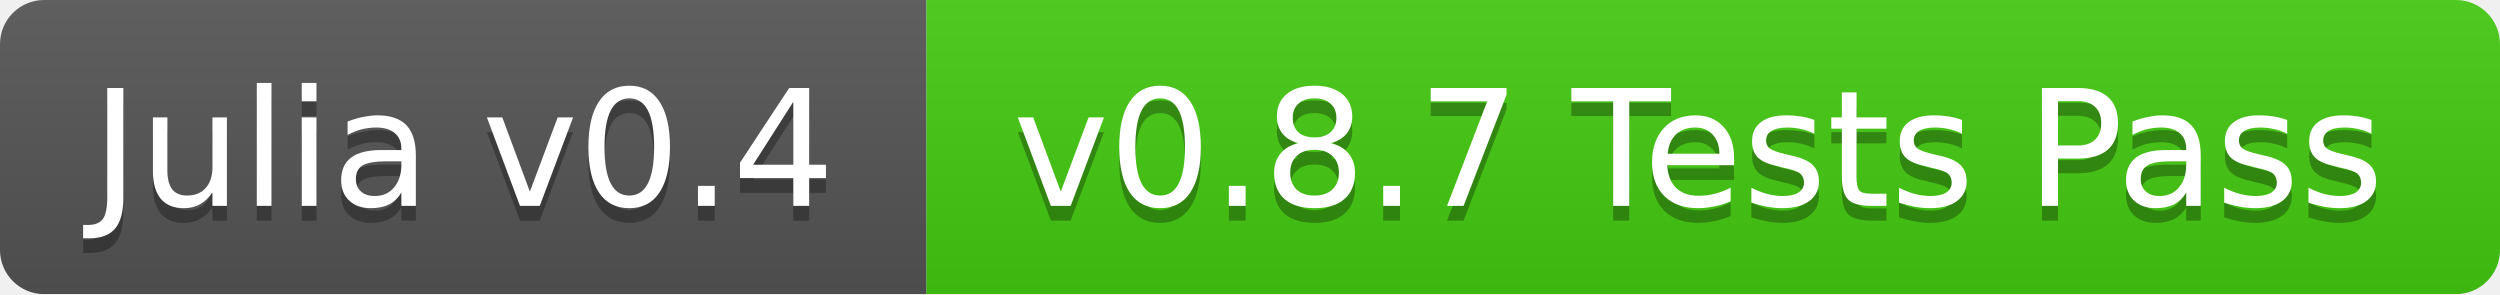
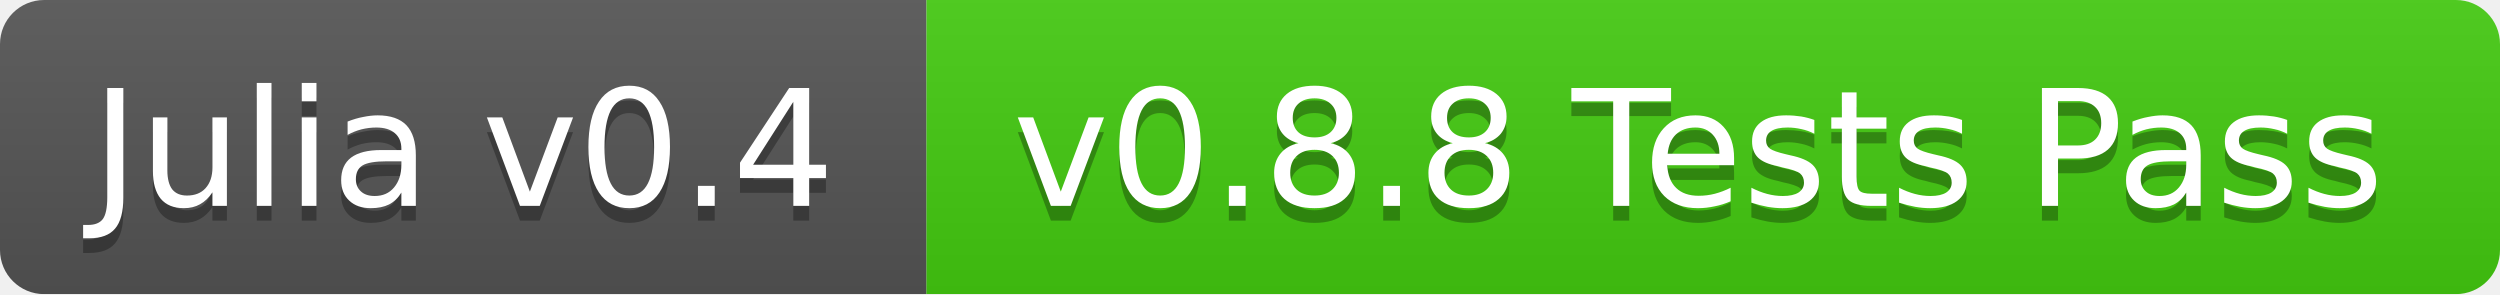
<svg xmlns="http://www.w3.org/2000/svg" width="170" height="20">
  <linearGradient id="b" x2="0" y2="100%">
    <stop offset="0" stop-color="#bbb" stop-opacity=".1" />
    <stop offset="1" stop-opacity=".1" />
  </linearGradient>
  <mask id="a">
    <rect width="170" height="20" rx="3" fill="#fff" />
  </mask>
  <g mask="url(#a)">
    <path fill="#555" d="M0 0h63v20H0z" />
    <path fill="#4c1" d="M63 0h107v20H63z" />
    <path fill="url(#b)" d="M0 0h170v20H0z" />
  </g>
  <g fill="#fff" text-anchor="middle" font-family="DejaVu Sans,Verdana,Geneva,sans-serif" font-size="11">
    <text x="31.5" y="15" fill="#010101" fill-opacity=".3">Julia v0.4</text>
    <text x="31.5" y="14">Julia v0.4</text>
-     <text x="115.5" y="15" fill="#010101" fill-opacity=".3">v0.8.7 Tests Pass</text>
-     <text x="115.5" y="14">v0.8.7 Tests Pass</text>
+     <text x="115.5" y="15" fill="#010101" fill-opacity=".3">v0.8.8 Tests Pass</text>
+     <text x="115.5" y="14">v0.8.8 Tests Pass</text>
  </g>
</svg>
